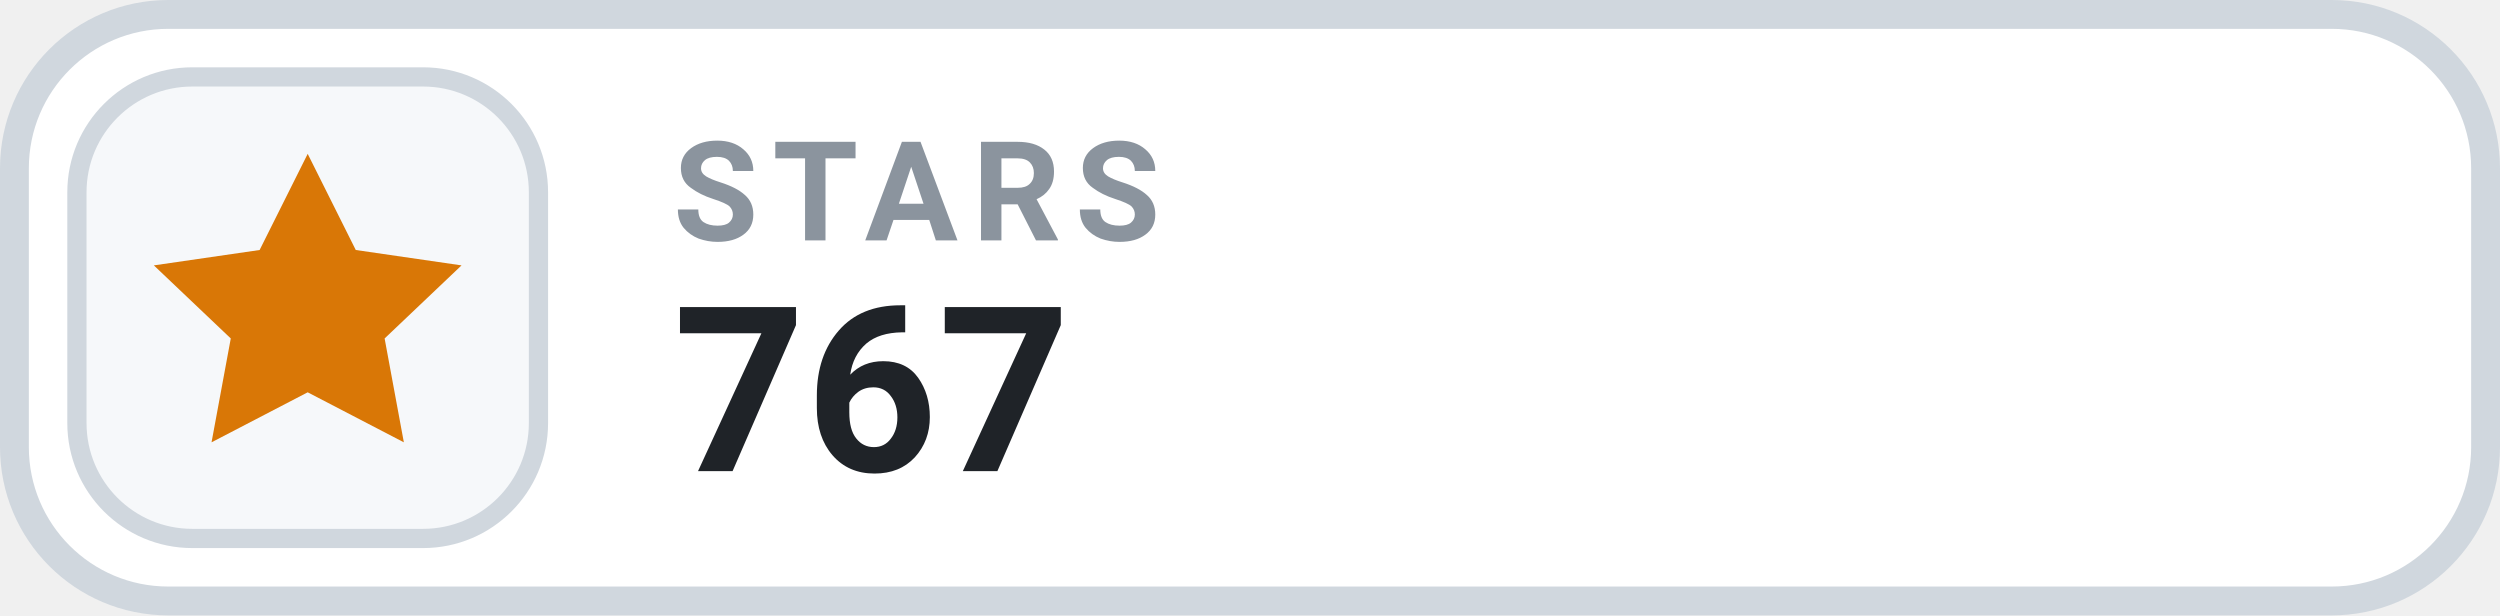
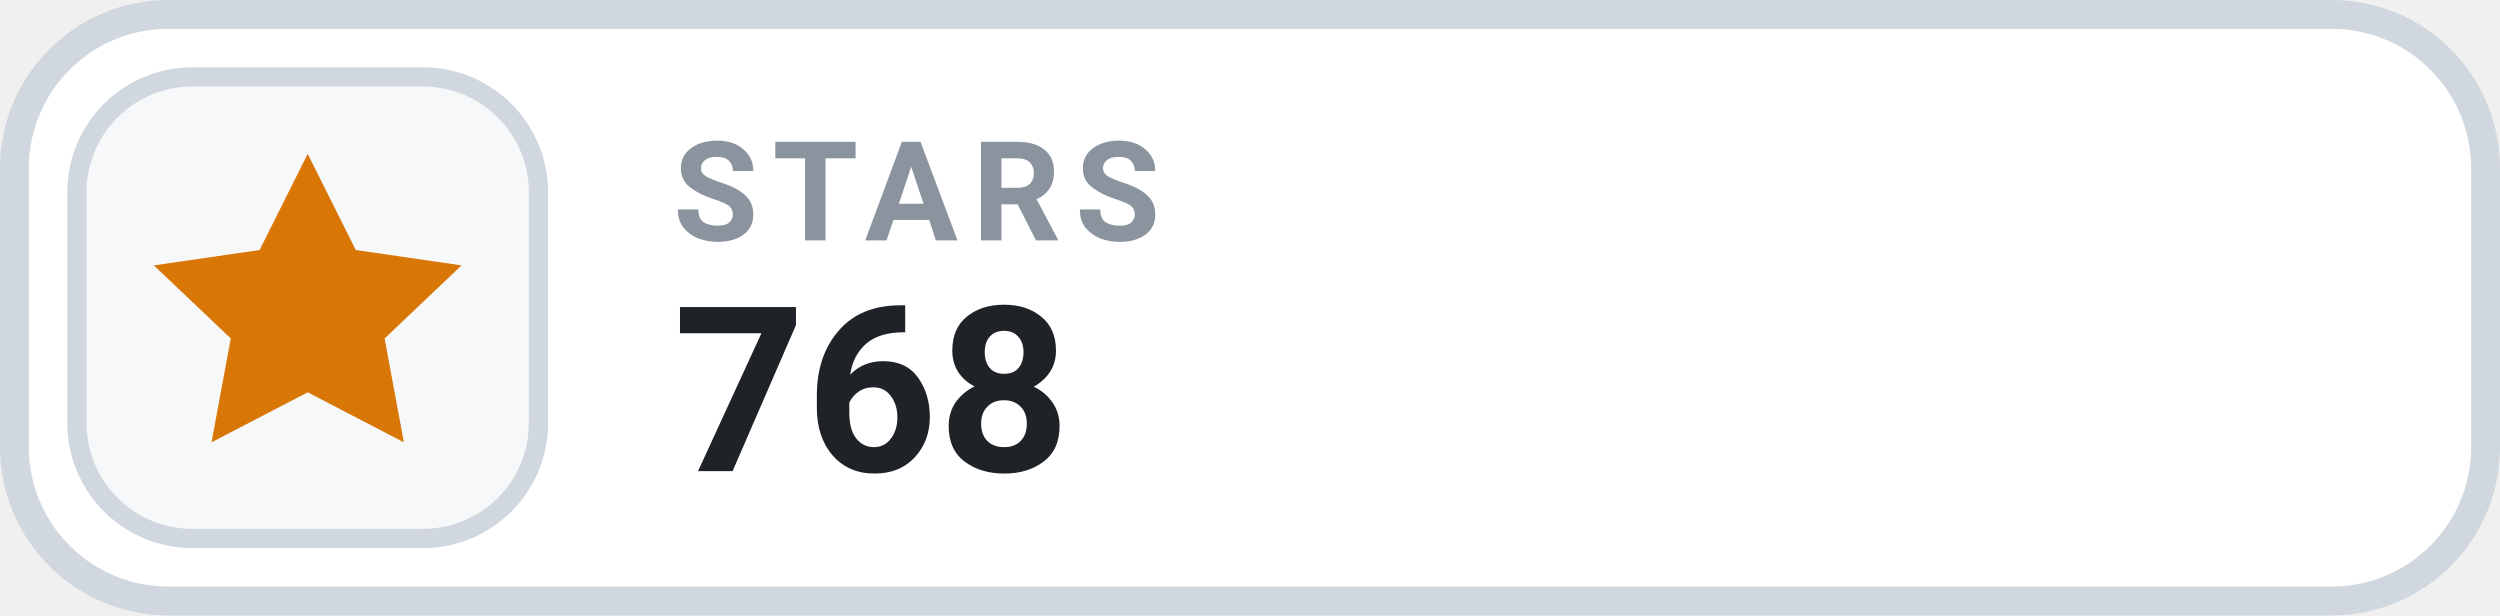
- <svg xmlns="http://www.w3.org/2000/svg" width="130" height="32" viewBox="0 0 130 32" role="img" aria-label="STARS 767">
+ <svg xmlns="http://www.w3.org/2000/svg" width="130" height="32" viewBox="0 0 130 32" role="img" aria-label="STARS 768">
  <rect x=".75" y=".75" width="128.5" height="30.5" rx="8" fill="#FFFFFF" stroke="#D0D7DE" stroke-width="1.5" />
  <rect x="4" y="4" width="24" height="24" rx="6" fill="#F6F8FA" stroke="#D0D7DE" stroke-width="1" />
  <g transform="translate(16 16)" style="color:#D97706;">
    <path d="M0 -8 l2.5 5 5.5 .8 -4 3.8 1 5.4 -5 -2.6 -5 2.6 1 -5.4 -4 -3.8 5.5 -.8 Z" fill="currentColor" />
  </g>
  <text x="35" y="12.5" fill="#8B949E" font-family="-apple-system,BlinkMacSystemFont,'Segoe UI',Roboto,Helvetica,Arial,sans-serif" font-size="7.2" font-weight="700" letter-spacing=".75">STARS</text>
-   <text x="35" y="24.5" fill="#1F2328" font-family="-apple-system,BlinkMacSystemFont,'Segoe UI',Roboto,Helvetica,Arial,sans-serif" font-size="12" font-weight="700">767</text>
+   <text x="35" y="24.5" fill="#1F2328" font-family="-apple-system,BlinkMacSystemFont,'Segoe UI',Roboto,Helvetica,Arial,sans-serif" font-size="12" font-weight="700">768</text>
</svg>
